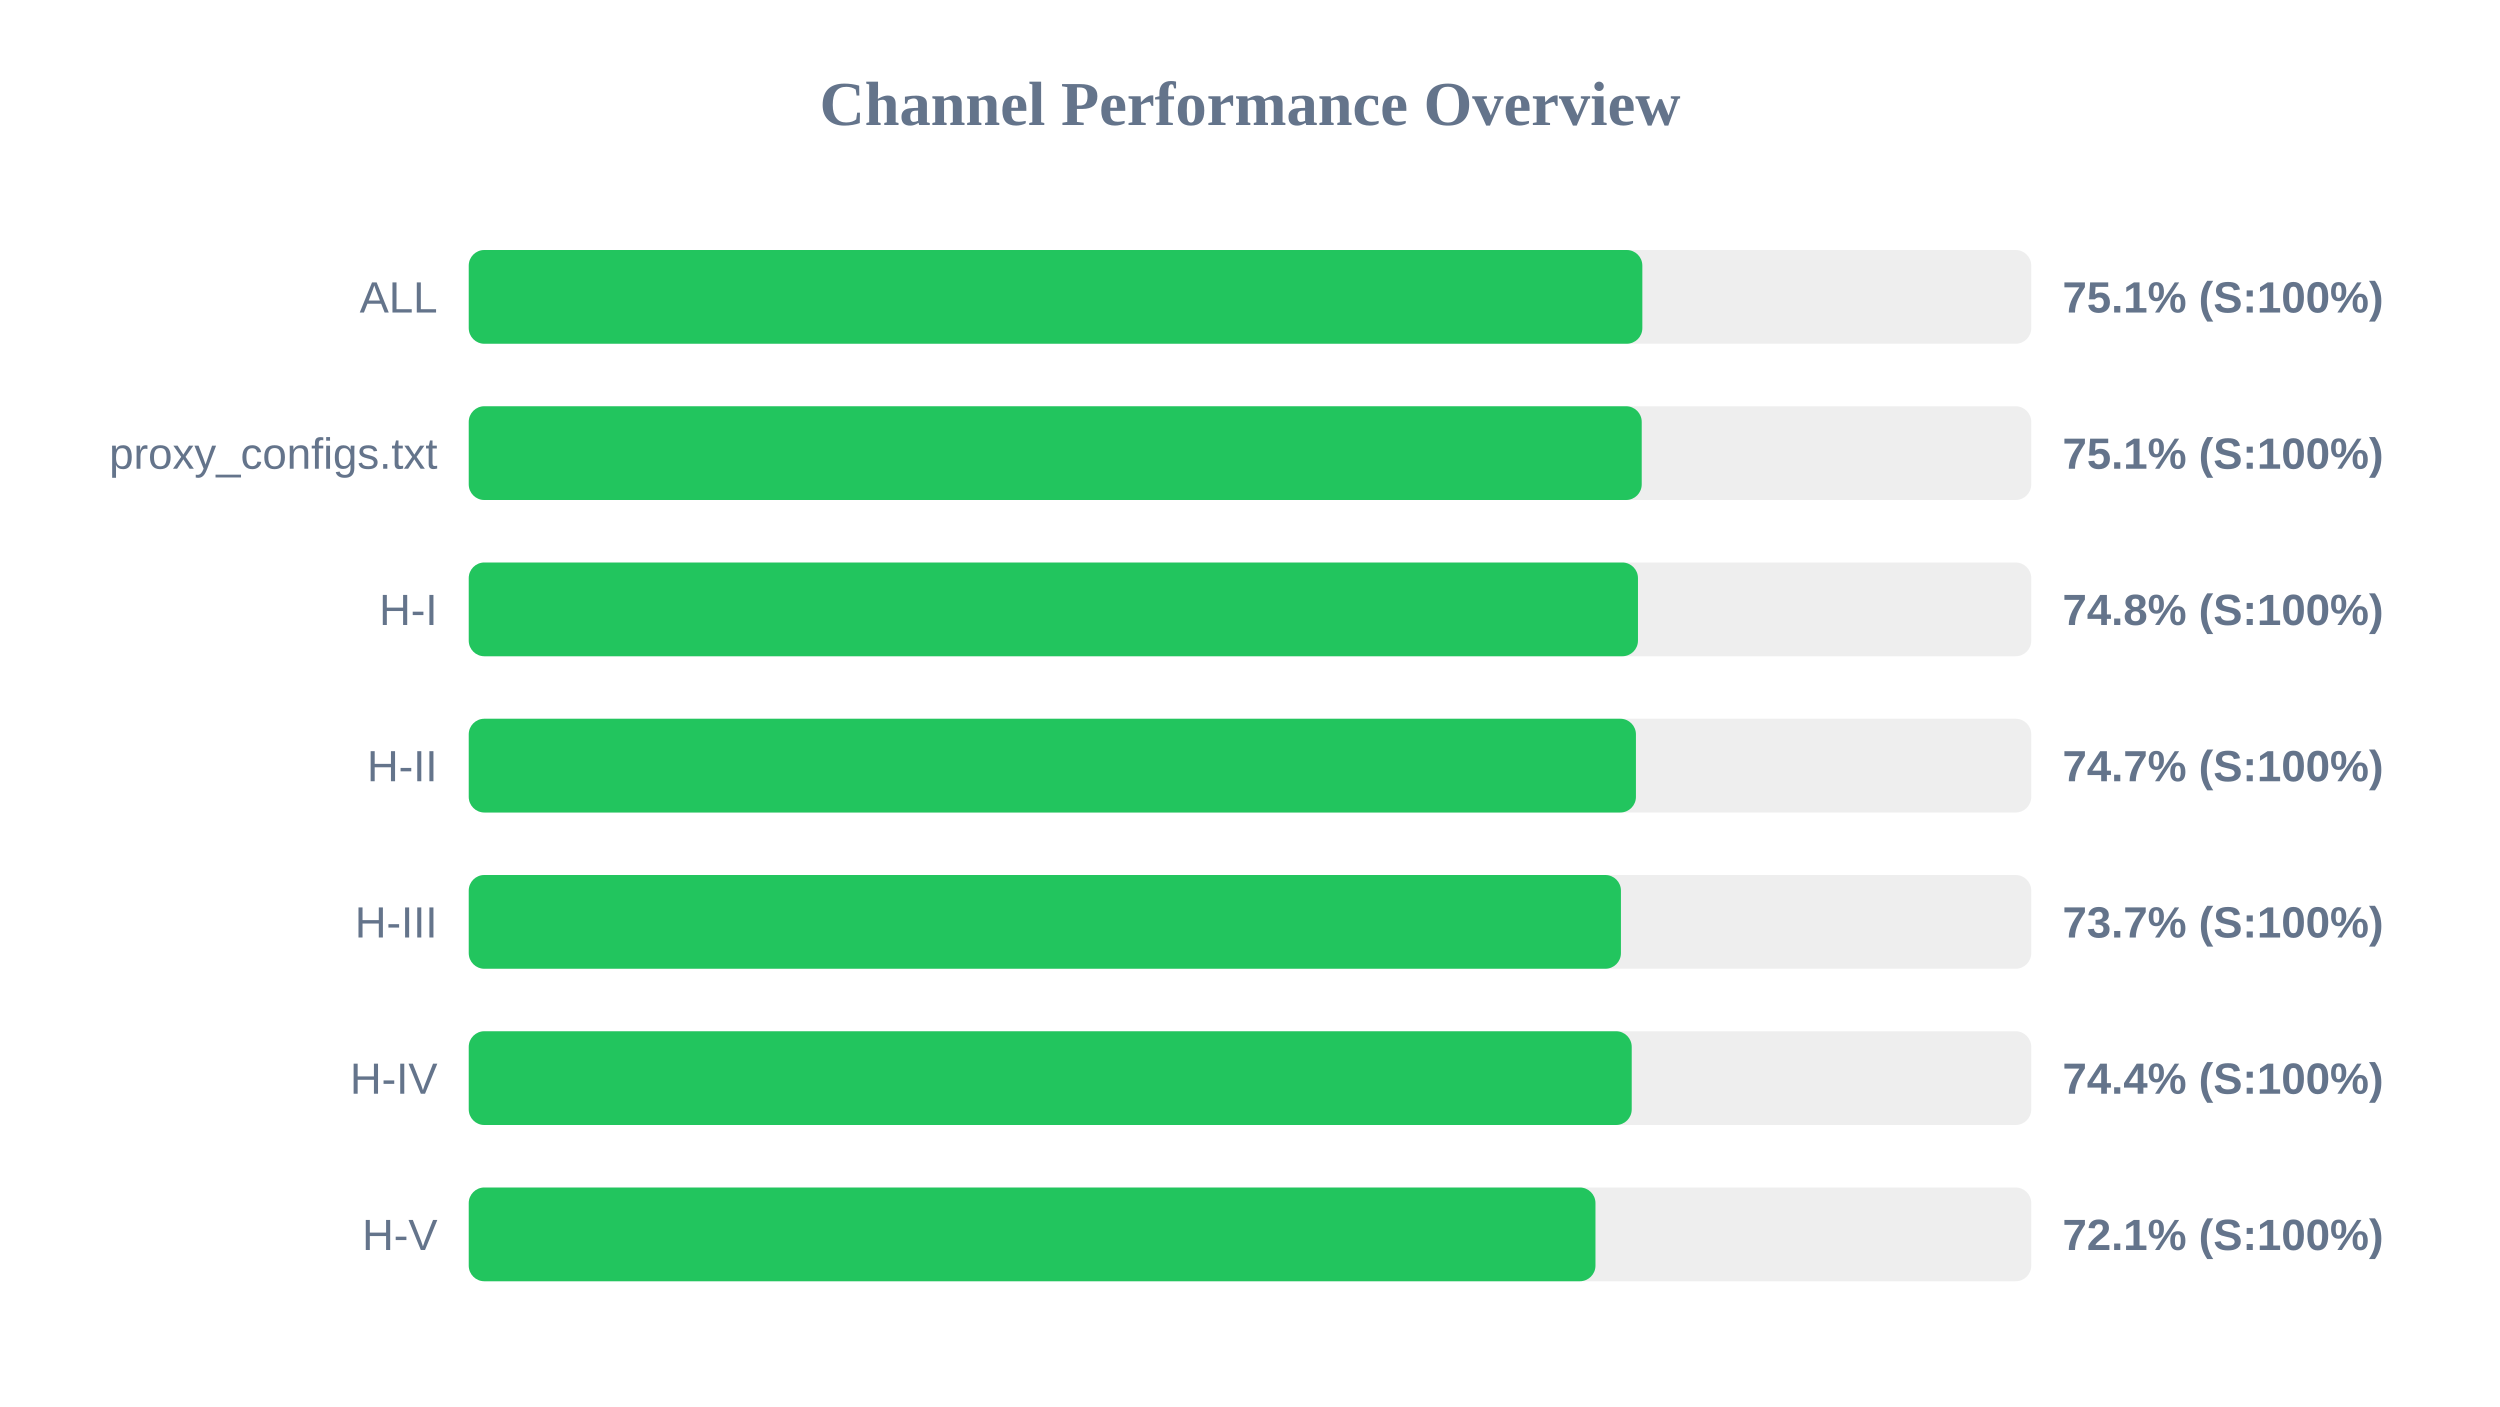
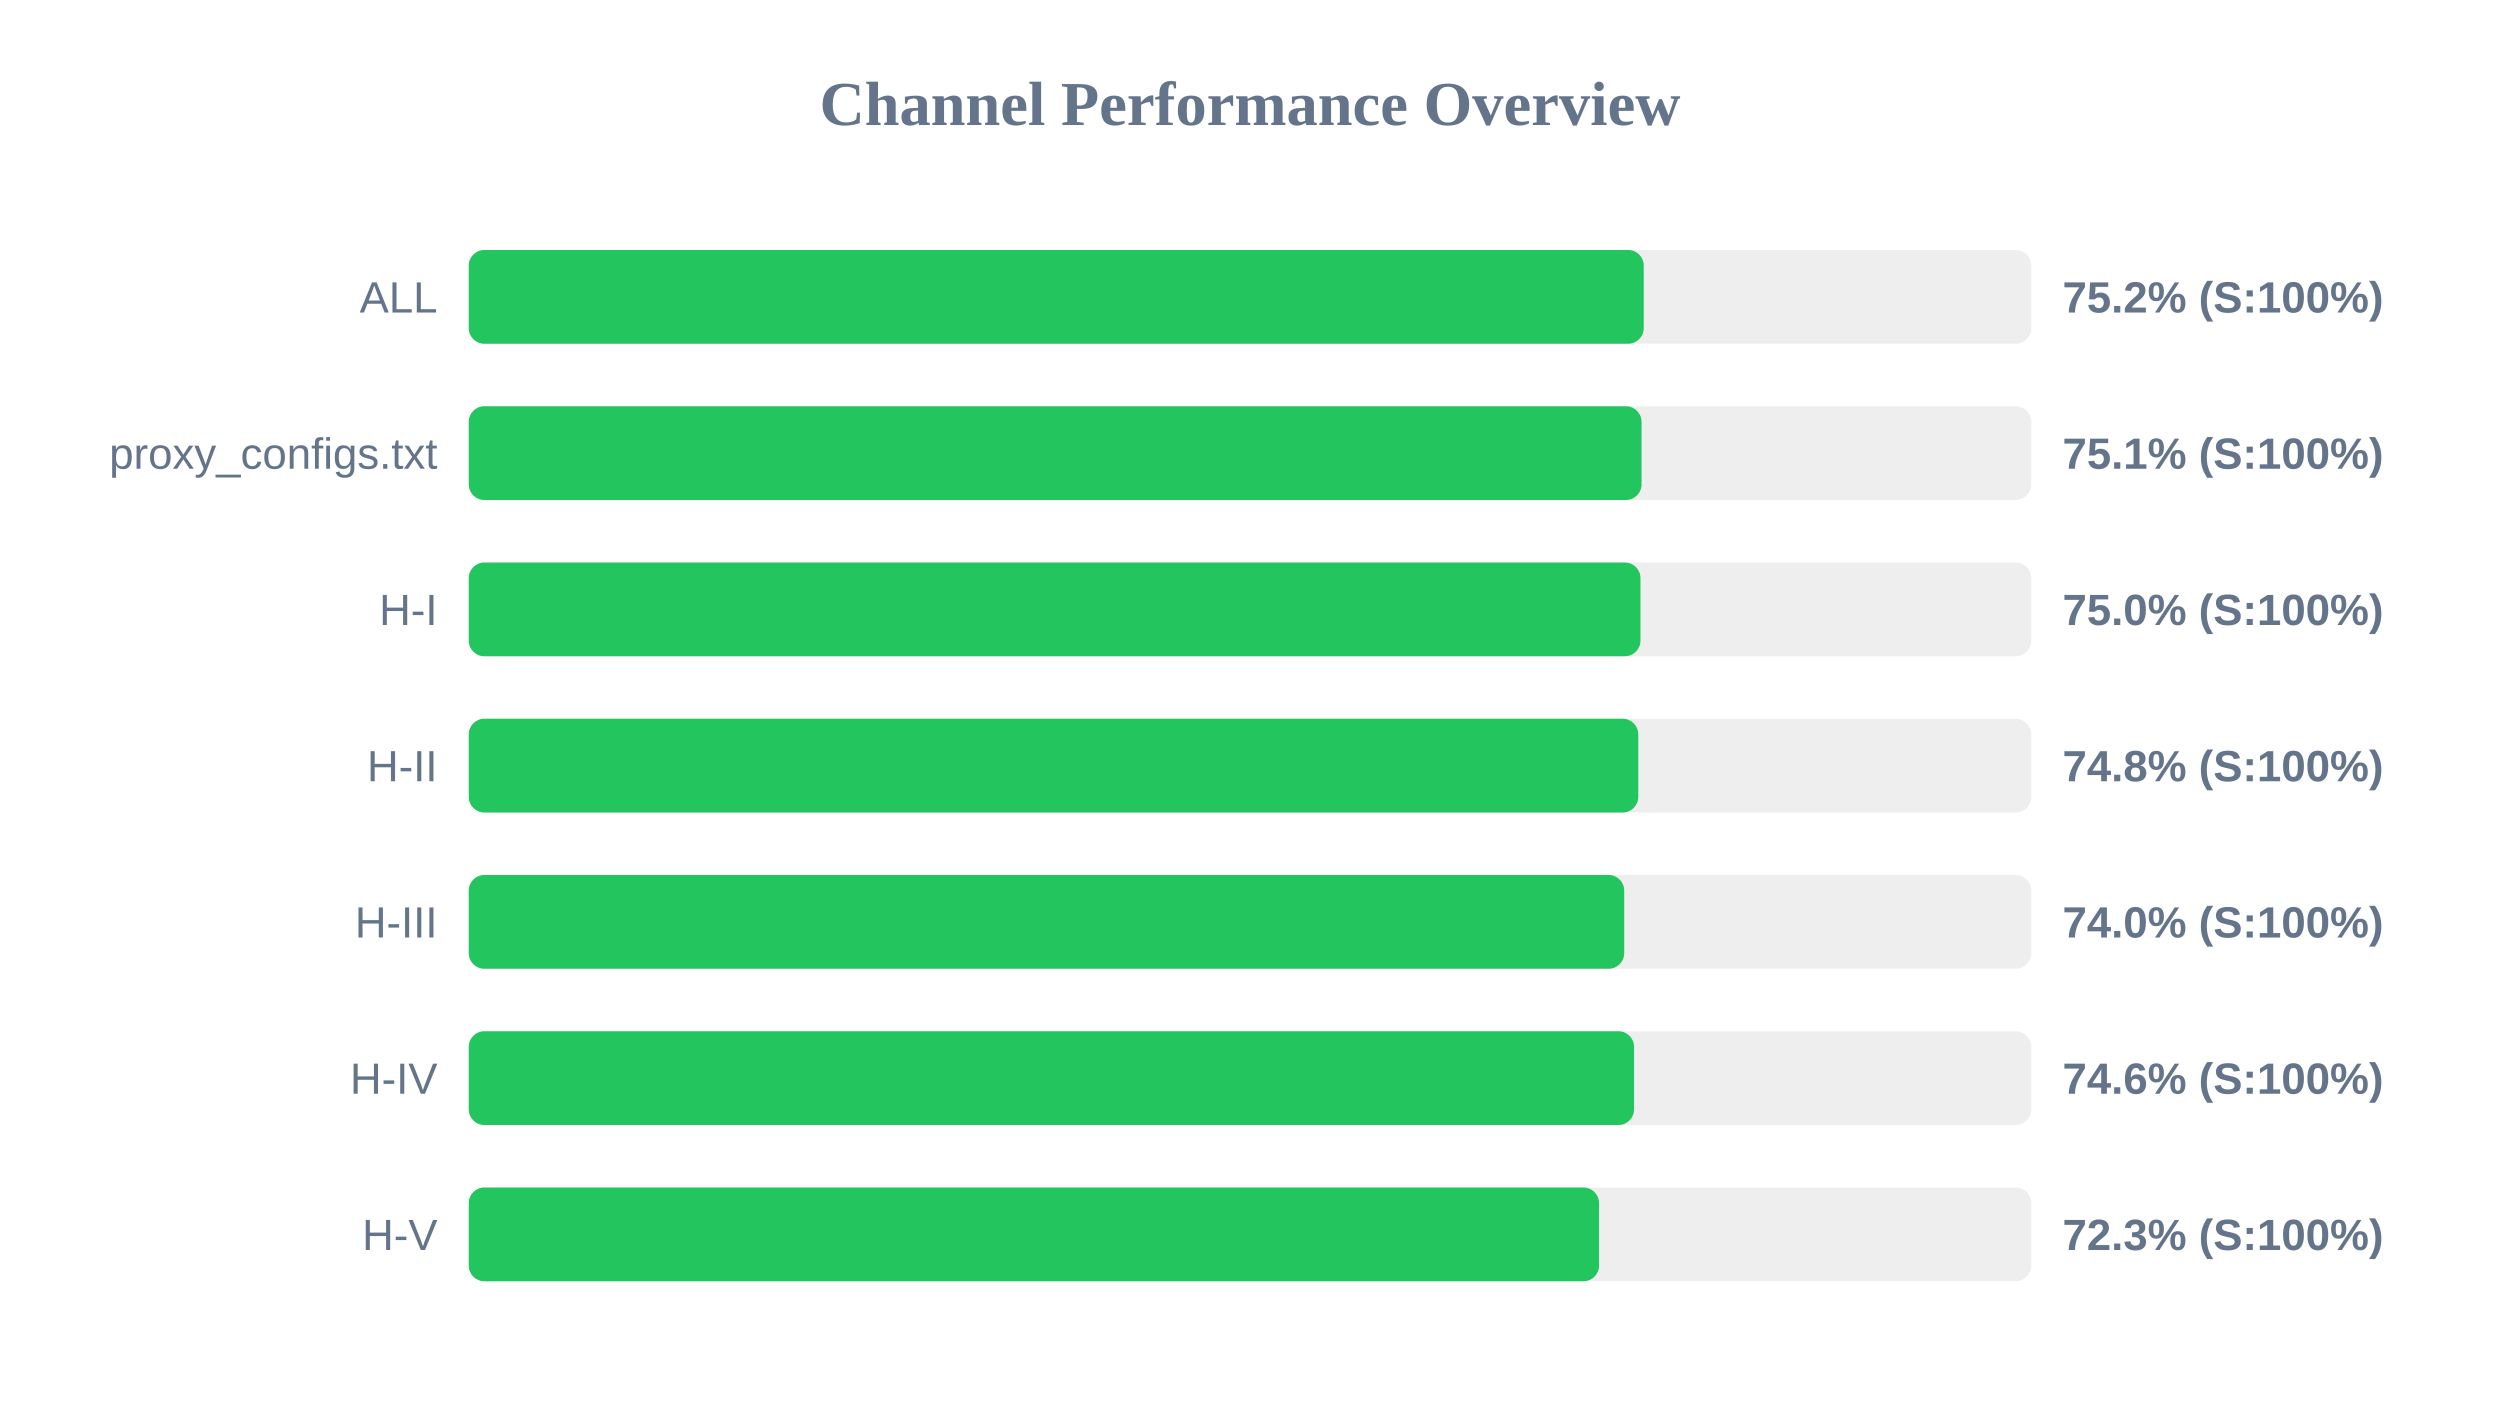
<svg xmlns="http://www.w3.org/2000/svg" width="800" height="450" version="1.1">
  <style>
        .row { font: 14px Arial; fill: #64748b; }
        .score { font: bold 14px Arial; fill: #64748b; }
    </style>
  <text x="400" y="40" text-anchor="middle" font-size="20px" font-weight="bold" fill="#64748b">Channel Performance Overview</text>
  <rect x="150" y="80" width="500" height="30" fill="#eee" rx="5" />
-   <rect x="150" y="80" width="375.55" height="30" fill="#22c55e" rx="5" />
+   <rect x="150" y="80" width="376.0" height="30" fill="#22c55e" rx="5" />
  <text x="140" y="100" text-anchor="end" class="row">ALL</text>
-   <text x="660" y="100" text-anchor="start" class="score">75.1% (S:100%)</text>
+   <text x="660" y="100" text-anchor="start" class="score">75.2% (S:100%)</text>
  <rect x="150" y="130" width="500" height="30" fill="#eee" rx="5" />
-   <rect x="150" y="130" width="375.35" height="30" fill="#22c55e" rx="5" />
+   <rect x="150" y="130" width="375.3" height="30" fill="#22c55e" rx="5" />
  <text x="140" y="150" text-anchor="end" class="row">proxy_configs.txt</text>
  <text x="660" y="150" text-anchor="start" class="score">75.1% (S:100%)</text>
  <rect x="150" y="180" width="500" height="30" fill="#eee" rx="5" />
-   <rect x="150" y="180" width="374.15" height="30" fill="#22c55e" rx="5" />
+   <rect x="150" y="180" width="374.95" height="30" fill="#22c55e" rx="5" />
  <text x="140" y="200" text-anchor="end" class="row">H-I</text>
-   <text x="660" y="200" text-anchor="start" class="score">74.8% (S:100%)</text>
+   <text x="660" y="200" text-anchor="start" class="score">75.0% (S:100%)</text>
  <rect x="150" y="230" width="500" height="30" fill="#eee" rx="5" />
-   <rect x="150" y="230" width="373.5" height="30" fill="#22c55e" rx="5" />
+   <rect x="150" y="230" width="374.25" height="30" fill="#22c55e" rx="5" />
  <text x="140" y="250" text-anchor="end" class="row">H-II</text>
-   <text x="660" y="250" text-anchor="start" class="score">74.7% (S:100%)</text>
+   <text x="660" y="250" text-anchor="start" class="score">74.8% (S:100%)</text>
  <rect x="150" y="280" width="500" height="30" fill="#eee" rx="5" />
-   <rect x="150" y="280" width="368.7" height="30" fill="#22c55e" rx="5" />
+   <rect x="150" y="280" width="369.75" height="30" fill="#22c55e" rx="5" />
  <text x="140" y="300" text-anchor="end" class="row">H-III</text>
-   <text x="660" y="300" text-anchor="start" class="score">73.7% (S:100%)</text>
+   <text x="660" y="300" text-anchor="start" class="score">74.0% (S:100%)</text>
  <rect x="150" y="330" width="500" height="30" fill="#eee" rx="5" />
-   <rect x="150" y="330" width="372.15" height="30" fill="#22c55e" rx="5" />
+   <rect x="150" y="330" width="372.9" height="30" fill="#22c55e" rx="5" />
  <text x="140" y="350" text-anchor="end" class="row">H-IV</text>
-   <text x="660" y="350" text-anchor="start" class="score">74.4% (S:100%)</text>
+   <text x="660" y="350" text-anchor="start" class="score">74.6% (S:100%)</text>
  <rect x="150" y="380" width="500" height="30" fill="#eee" rx="5" />
-   <rect x="150" y="380" width="360.55" height="30" fill="#22c55e" rx="5" />
+   <rect x="150" y="380" width="361.7" height="30" fill="#22c55e" rx="5" />
  <text x="140" y="400" text-anchor="end" class="row">H-V</text>
-   <text x="660" y="400" text-anchor="start" class="score">72.1% (S:100%)</text>
+   <text x="660" y="400" text-anchor="start" class="score">72.3% (S:100%)</text>
</svg>
